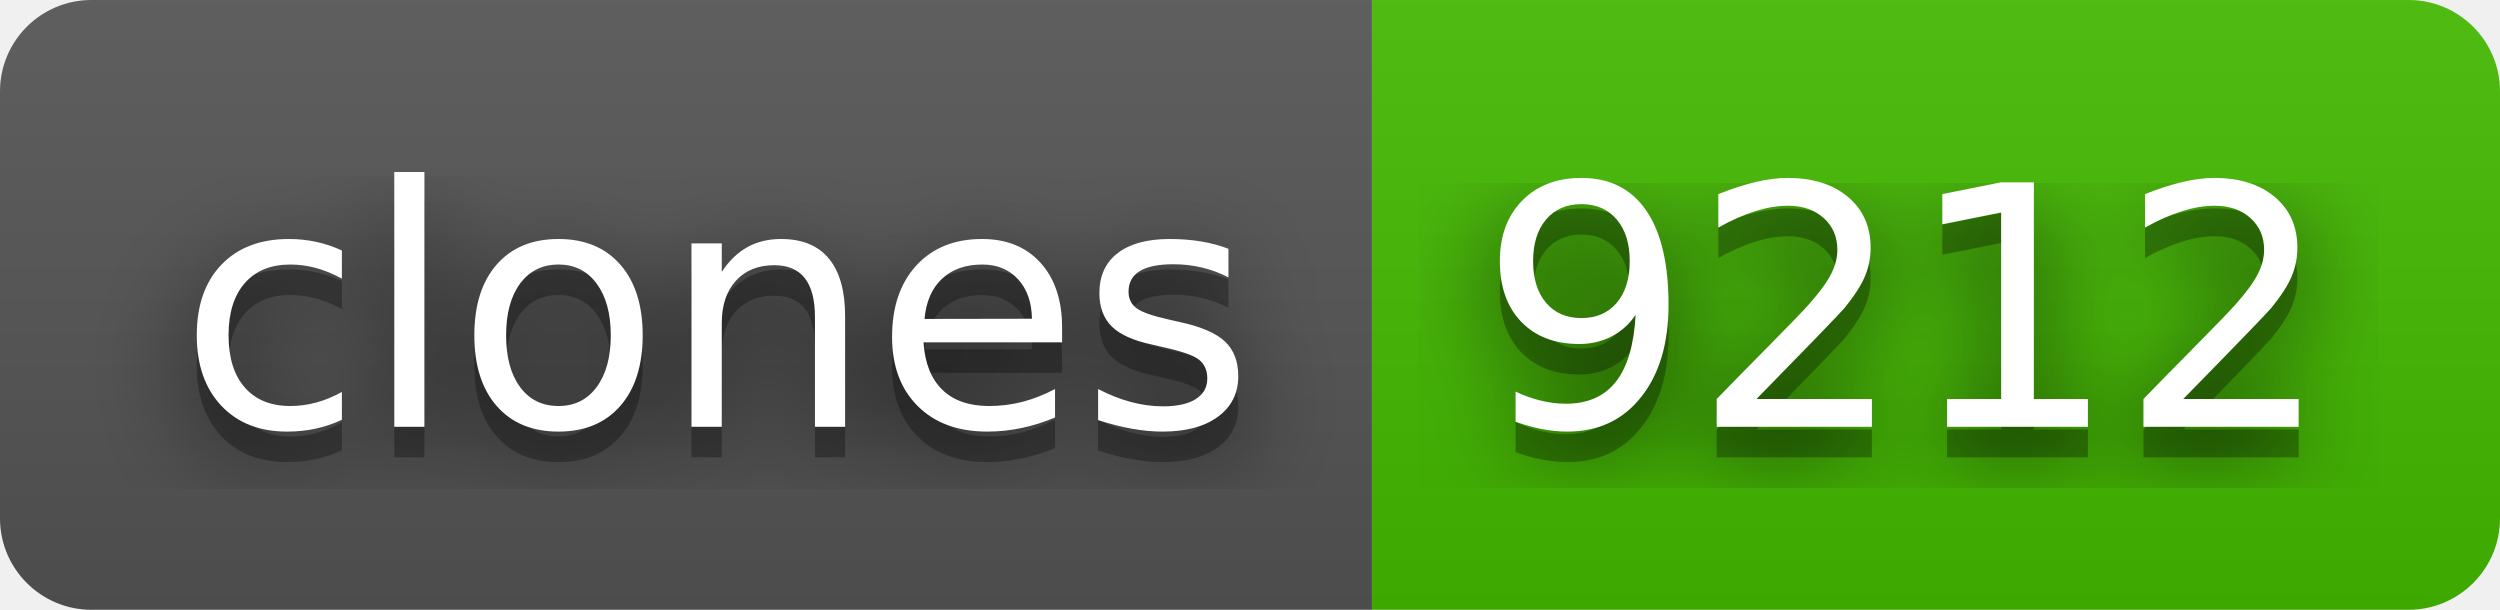
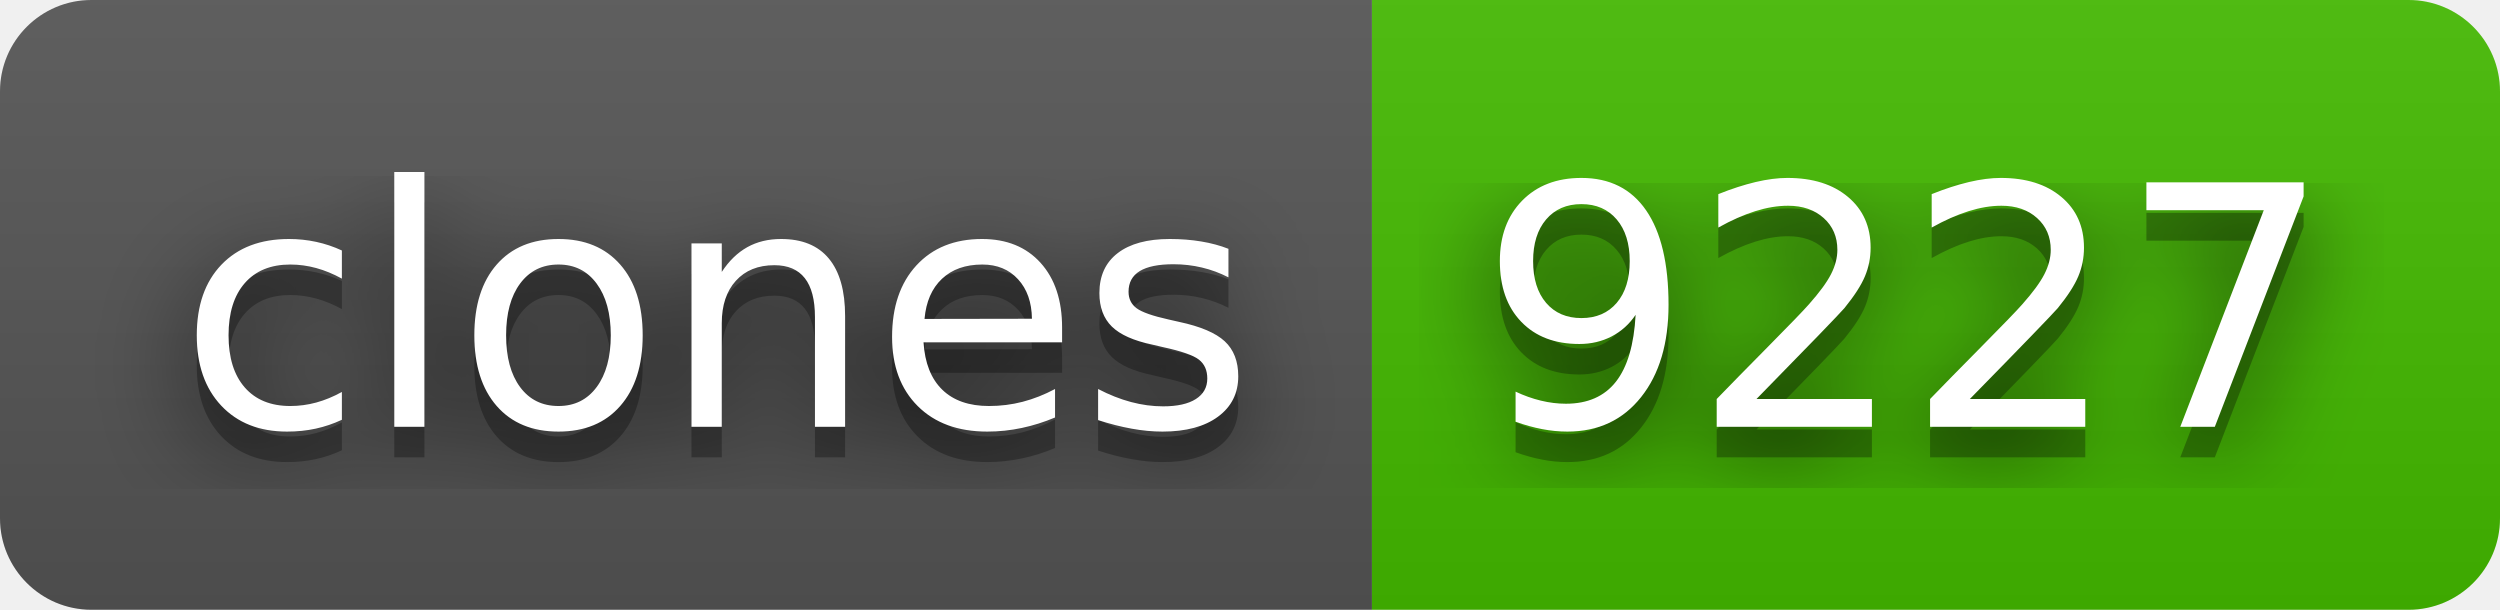
- <svg xmlns="http://www.w3.org/2000/svg" width="82" height="20" role="img" aria-label="clones: 9212">
+ <svg xmlns="http://www.w3.org/2000/svg" width="82" height="20" role="img" aria-label="clones: 9227">
  <filter id="blur">
    <feGaussianBlur stdDeviation="16" />
  </filter>
  <linearGradient id="s" x2="0" y2="100%">
    <stop offset="0" stop-color="#bbb" stop-opacity=".1" />
    <stop offset="1" stop-opacity=".1" />
  </linearGradient>
  <clipPath id="r">
    <rect width="82" height="20" rx="3" />
  </clipPath>
  <g clip-path="url(#r)">
    <rect width="45" height="20" fill="#555" />
    <rect x="45" width="37" height="20" fill="#4b0" />
    <rect width="82" height="20" fill="url(#s)" />
  </g>
  <g fill="#fff" text-anchor="middle" font-family="Verdana,Geneva,DejaVu Sans,sans-serif" text-rendering="geometricPrecision" font-size="110">
    <g transform="scale(.1)">
      <g aria-hidden="true" fill="#010101">
        <text x="235" y="150" fill-opacity=".8" filter="url(#blur)" textLength="350">clones</text>
        <text x="235" y="150" fill-opacity=".3" textLength="350">clones</text>
      </g>
      <text x="235" y="140" textLength="350">clones</text>
    </g>
    <g transform="scale(.1)">
      <g aria-hidden="true" fill="#010101">
-         <text x="625" y="150" fill-opacity=".8" filter="url(#blur)" textLength="270">9212</text>
-         <text x="625" y="150" fill-opacity=".3" textLength="270">9212</text>
+         <text x="625" y="150" fill-opacity=".8" filter="url(#blur)" textLength="270">9227</text>
+         <text x="625" y="150" fill-opacity=".3" textLength="270">9227</text>
      </g>
-       <text x="625" y="140" textLength="270">9212</text>
+       <text x="625" y="140" textLength="270">9227</text>
    </g>
  </g>
</svg>
